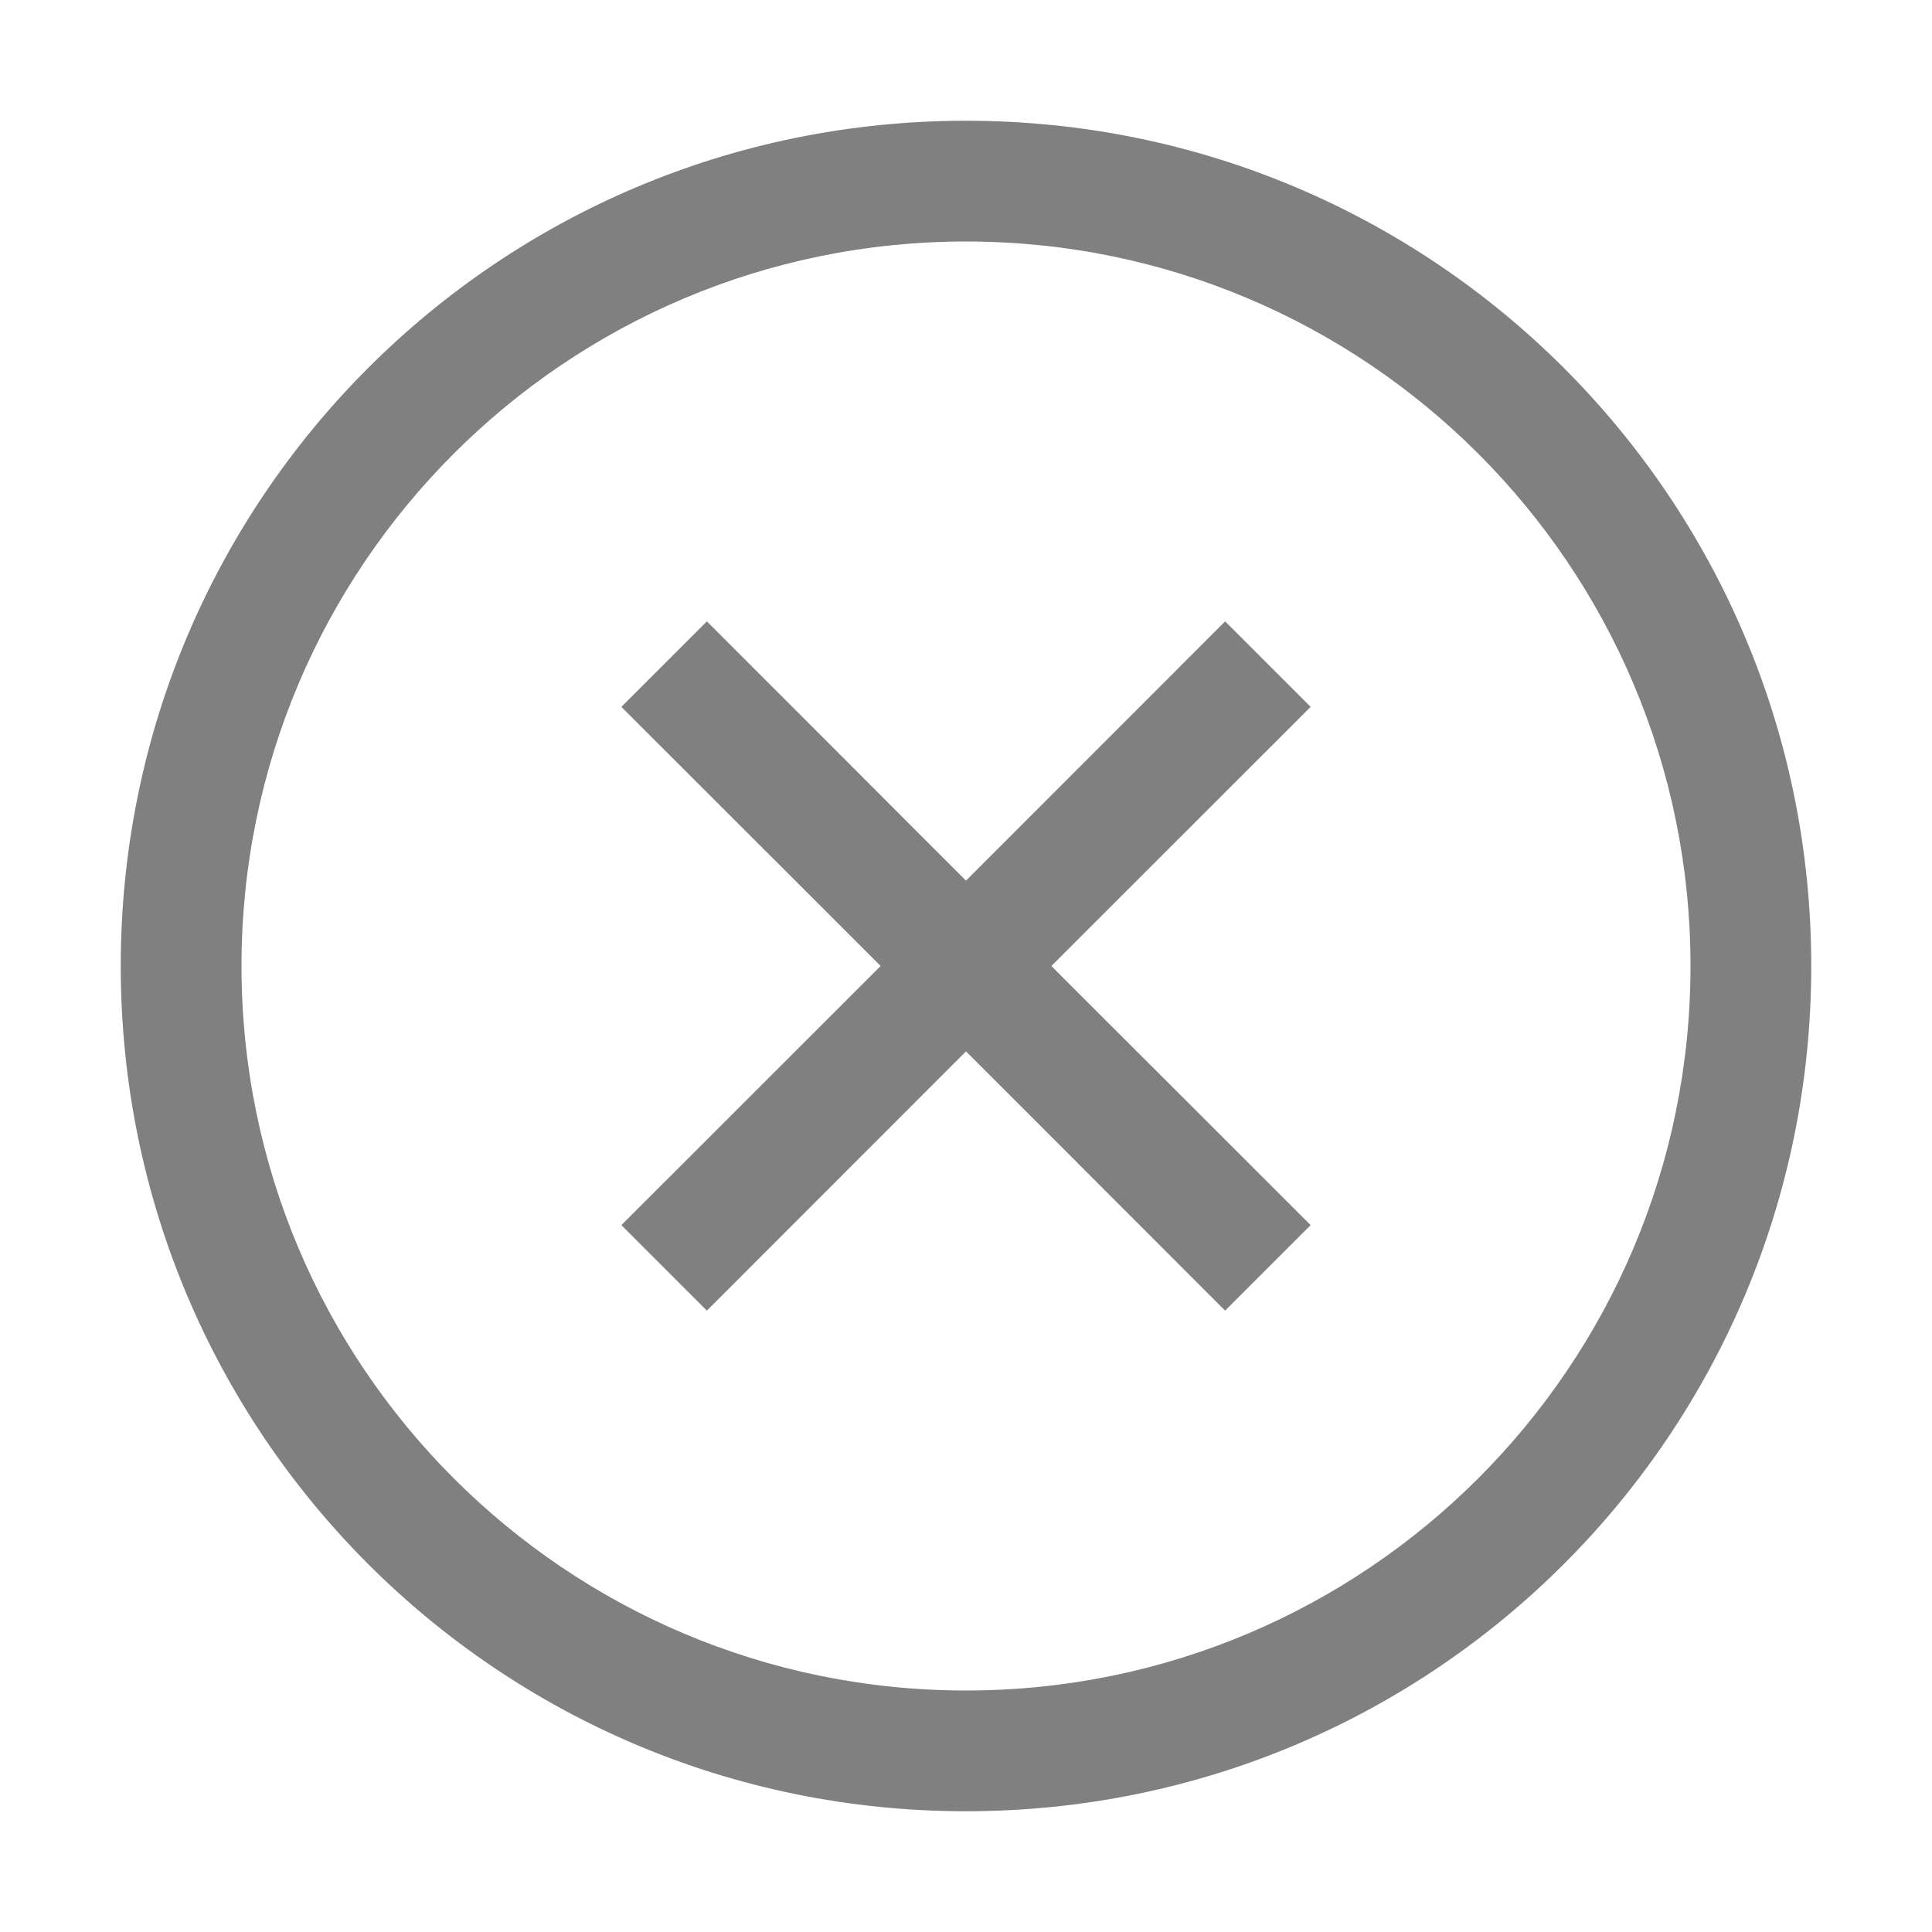
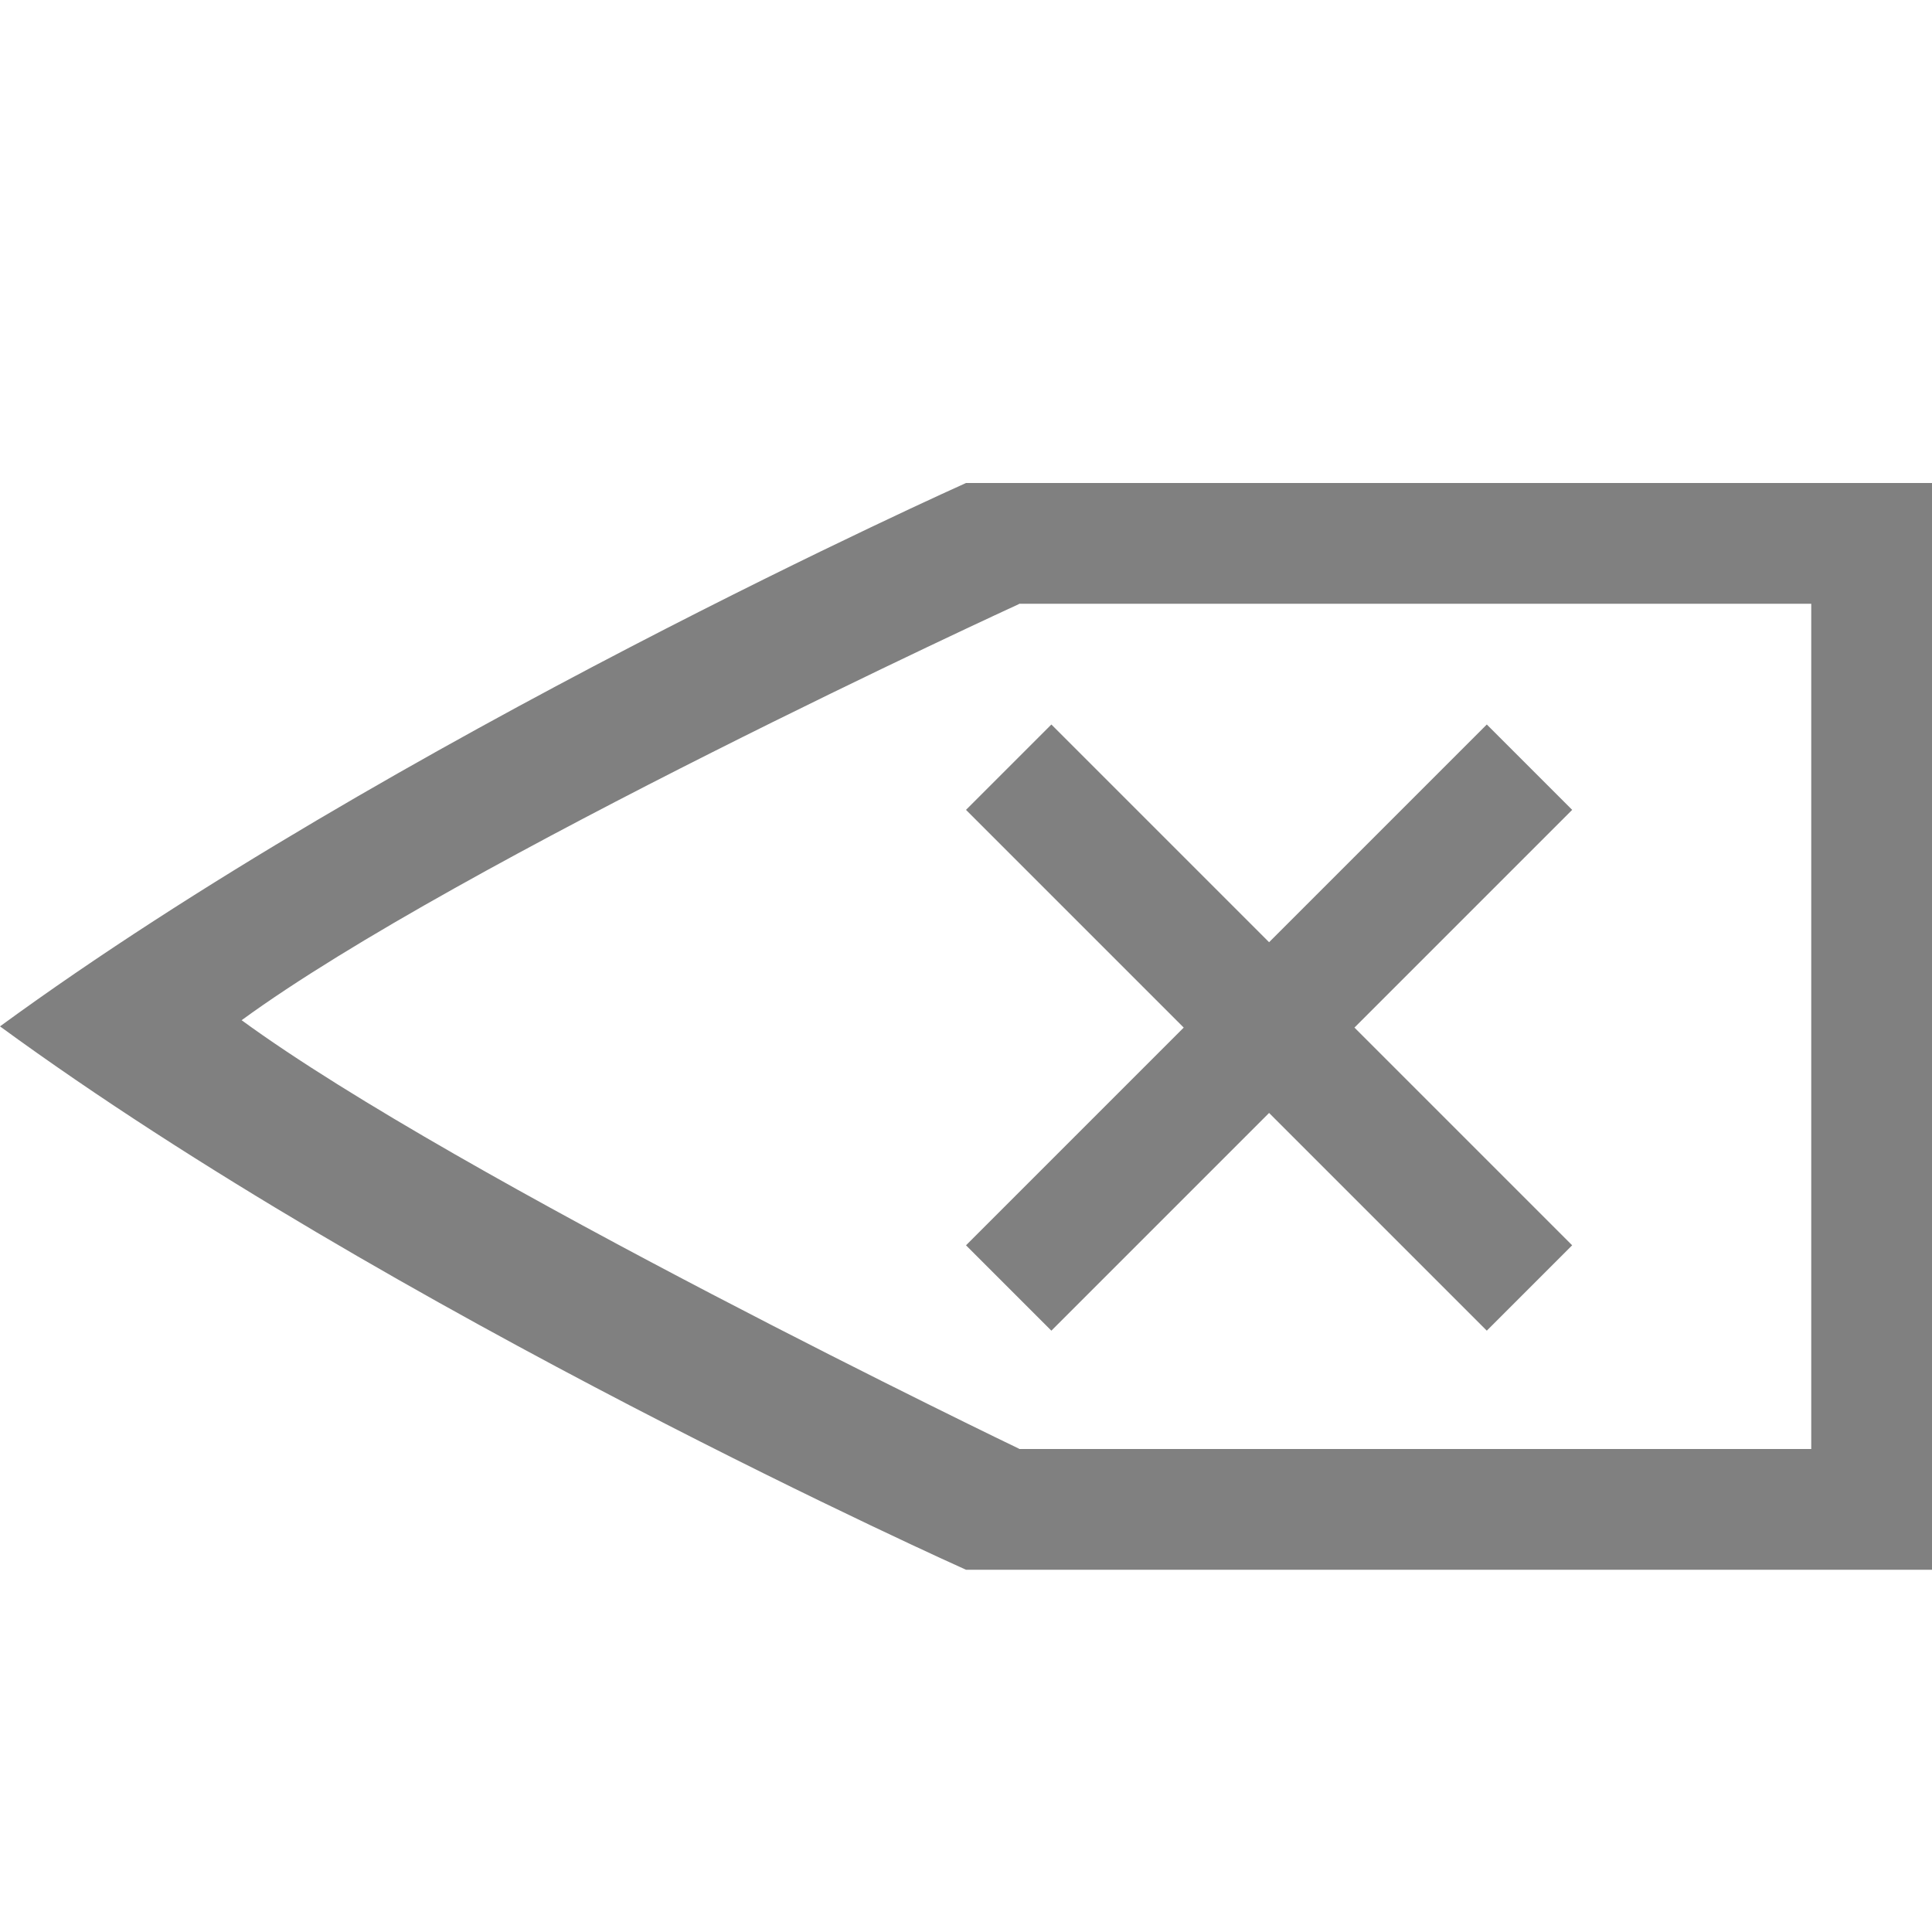
- <svg xmlns="http://www.w3.org/2000/svg" viewBox="0 0 16 16">
-   <path d="M8 1C4.128 1 1 4.128 1 8s3.128 7 7 7 7-3.128 7-7-3.128-7-7-7zm0 1a6 6 0 0 1 6 6 6 6 0 0 1-6 6 6 6 0 0 1-6-6 6 6 0 0 1 6-6zM5.854 5.146l-.708.708L7.293 8l-2.147 2.146.708.708L8 8.707l2.146 2.147.708-.708L8.707 8l2.147-2.146-.708-.708L8 7.293z" fill="gray" font-family="sans-serif" font-weight="400" overflow="visible" style="font-feature-settings:normal;font-variant-alternates:normal;font-variant-caps:normal;font-variant-ligatures:normal;font-variant-numeric:normal;font-variant-position:normal;isolation:auto;mix-blend-mode:normal;shape-padding:0;text-decoration-color:#000;text-decoration-line:none;text-decoration-style:solid;text-indent:0;text-orientation:mixed;text-transform:none" white-space="normal" />
+ <svg xmlns="http://www.w3.org/2000/svg" version="1.1" viewBox="0 0 16 16">
+   <path d="m8 4s-4.75 2.125-8 4.5c3.25 2.375 8 4.5 8 4.5h8v-9zm0.439 1h0.004 0.006 0.641 5.91v7h-5.982-0.568-0.006-0.004v-2e-3c-0.012-0.005-4.636-2.231-6.439-3.549 1.803-1.318 6.427-3.442 6.439-3.447zm0.268 1-0.707 0.707 1.803 1.803-1.803 1.803 0.707 0.707 1.803-1.803 1.803 1.803 0.707-0.707-1.803-1.803 1.803-1.803-0.707-0.707-1.803 1.803z" color="#000000" fill="#808080" />
</svg>
